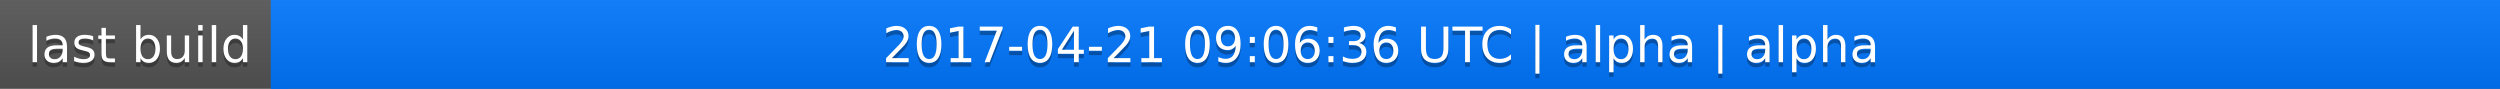
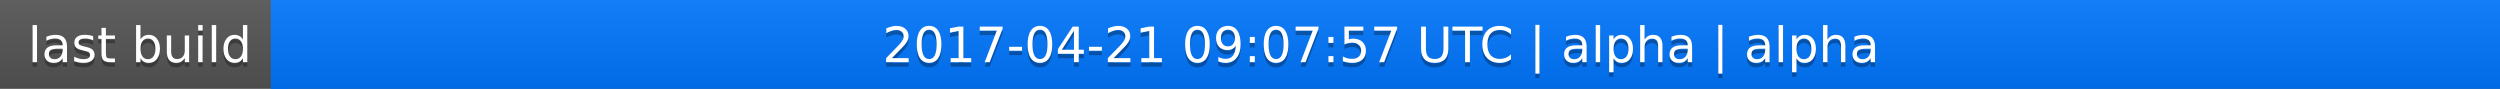
<svg xmlns="http://www.w3.org/2000/svg" width="563" height="20">
  <linearGradient id="a" x2="0" y2="100%">
    <stop offset="0" stop-color="#bbb" stop-opacity=".1" />
    <stop offset="1" stop-opacity=".1" />
  </linearGradient>
  <rect rx="0" width="563" height="20" fill="#555" />
  <rect rx="0" x="61" width="502" height="20" fill="#07f" />
  <path fill="#07f" d="M61 0h4v20h-4z" />
  <rect rx="0" width="563" height="20" fill="url(#a)" />
  <g fill="#fff" text-anchor="middle" font-family="DejaVu Sans,Verdana,Geneva,sans-serif" font-size="11">
    <text x="31.5" y="15" fill="#010101" fill-opacity=".3">last build</text>
    <text x="31.5" y="14">last build</text>
-     <text x="311" y="15" fill="#010101" fill-opacity=".3">2017-04-21 09:06:36 UTC | alpha | alpha</text>
-     <text x="311" y="14">2017-04-21 09:06:36 UTC | alpha | alpha</text>
+     <text x="311" y="15" fill="#010101" fill-opacity=".3">2017-04-21 09:07:57 UTC | alpha | alpha</text>
+     <text x="311" y="14">2017-04-21 09:07:57 UTC | alpha | alpha</text>
  </g>
</svg>
